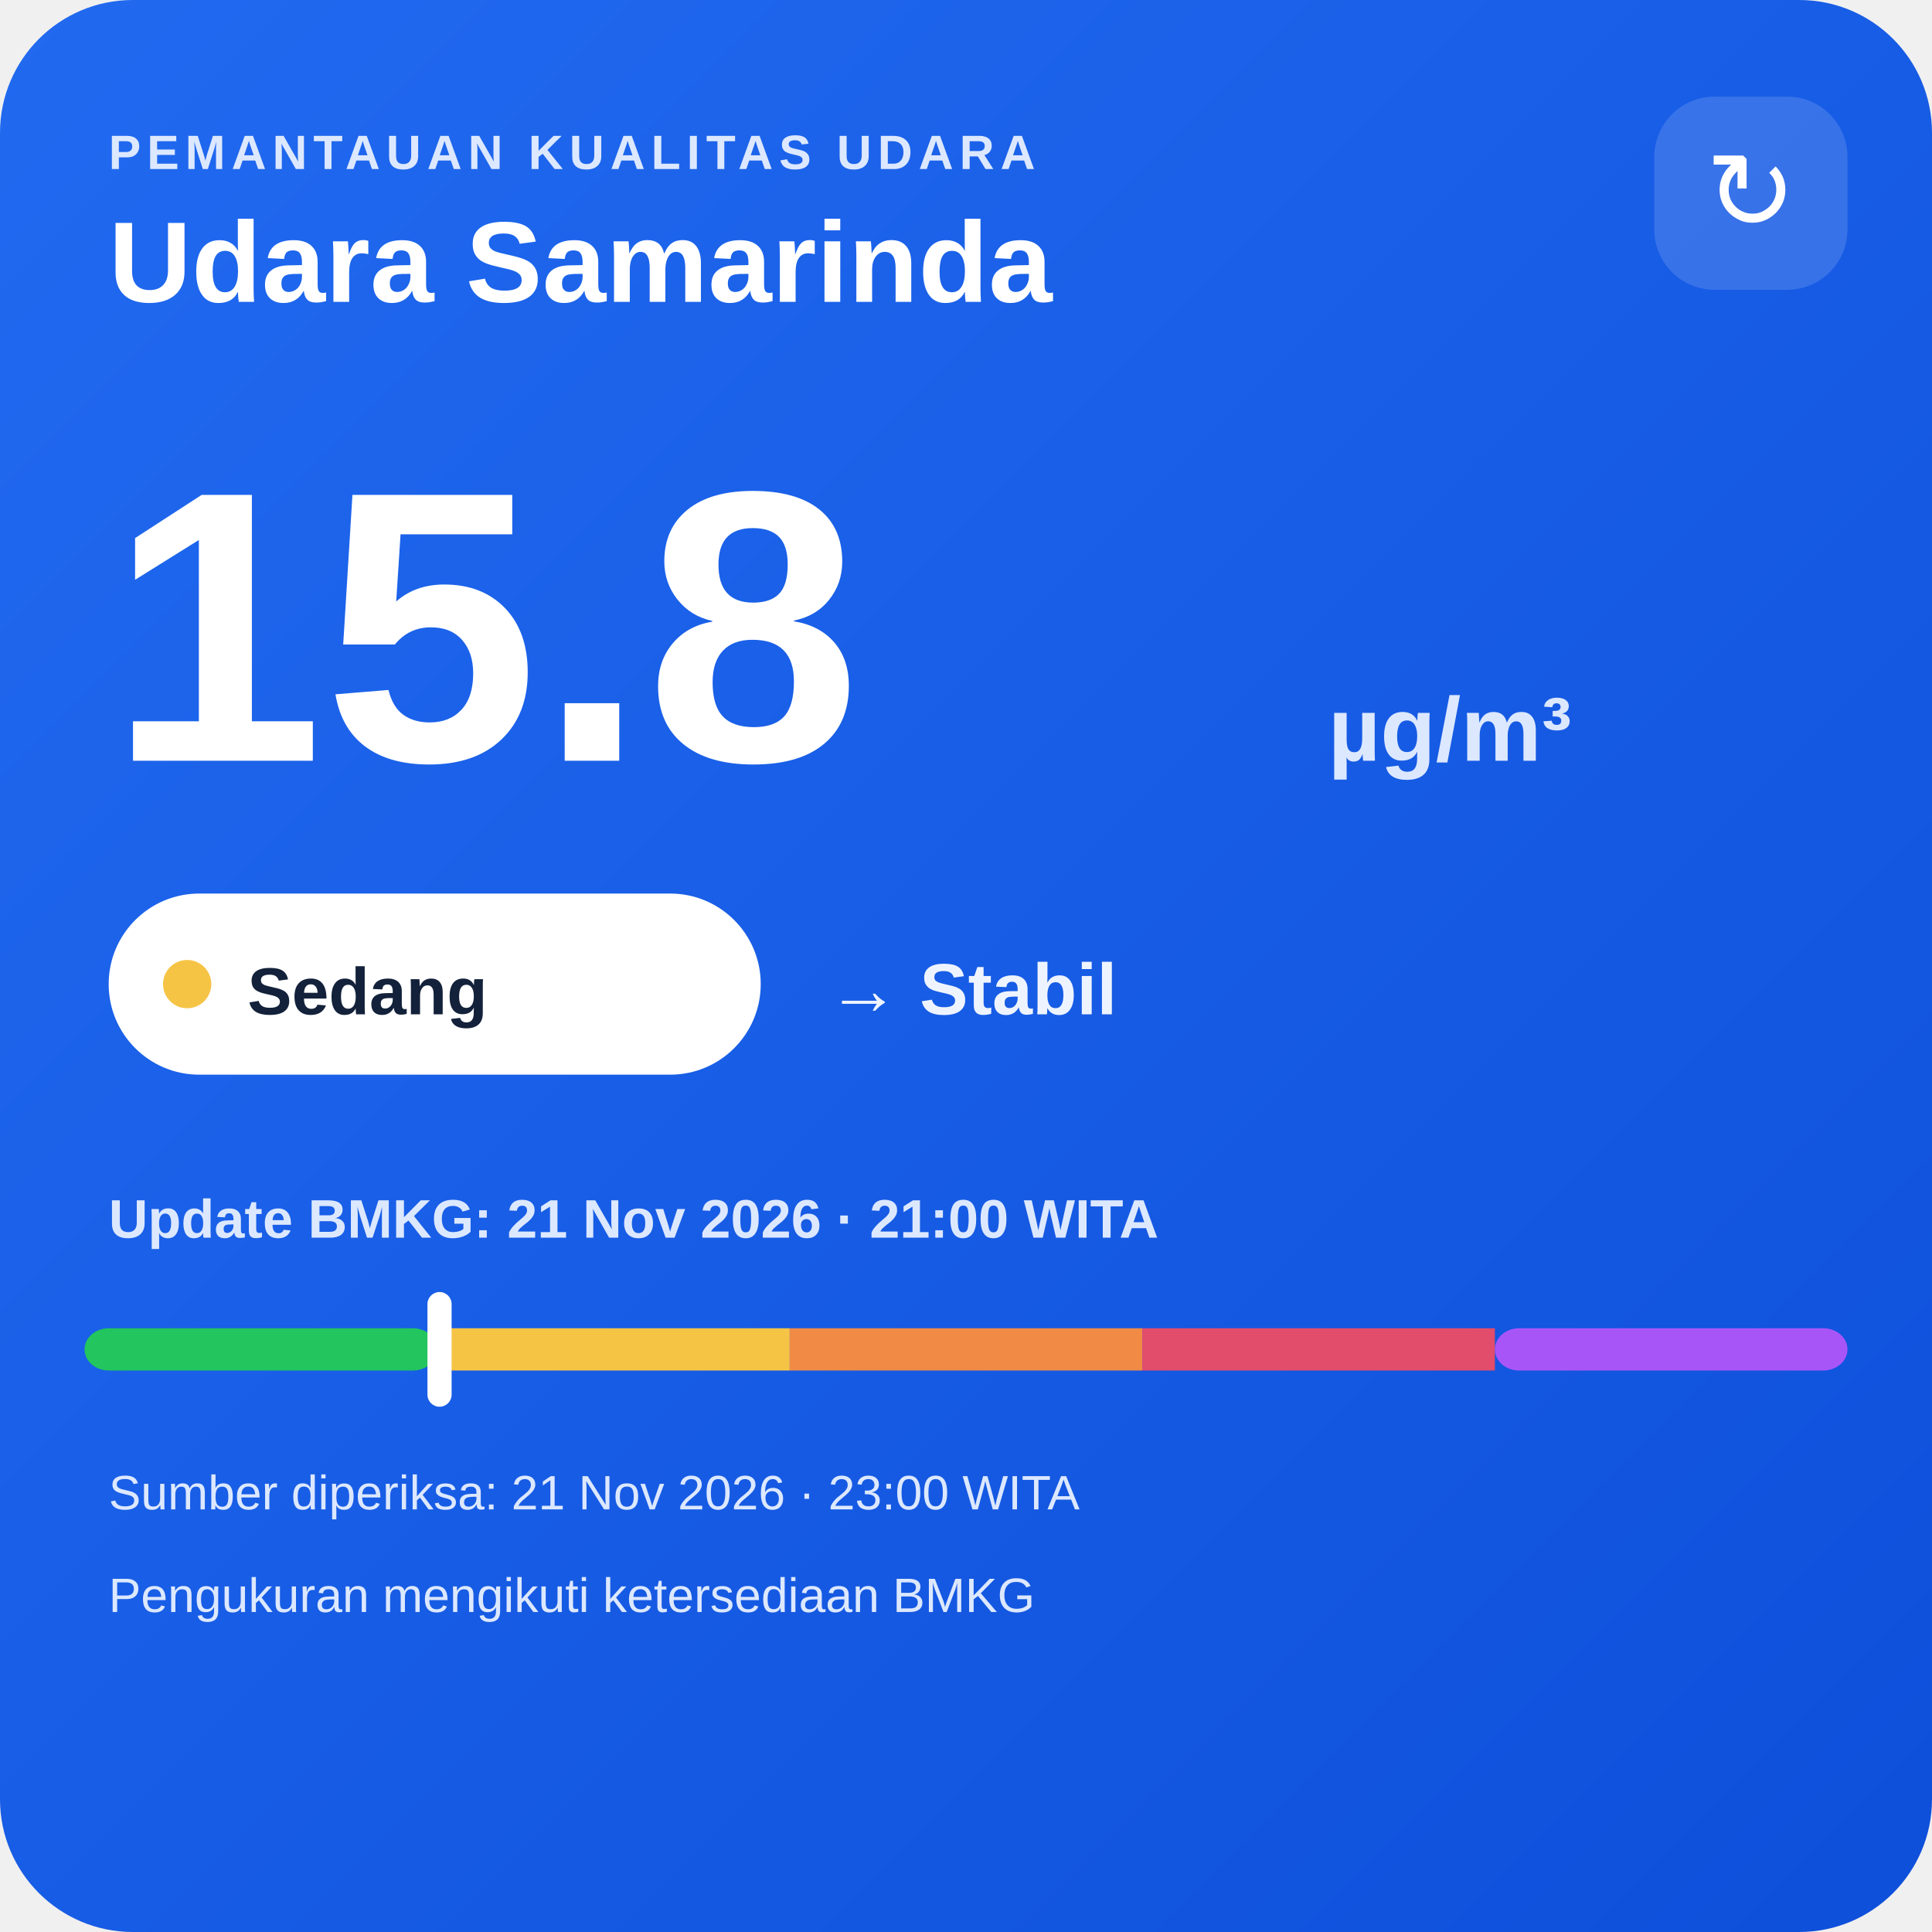
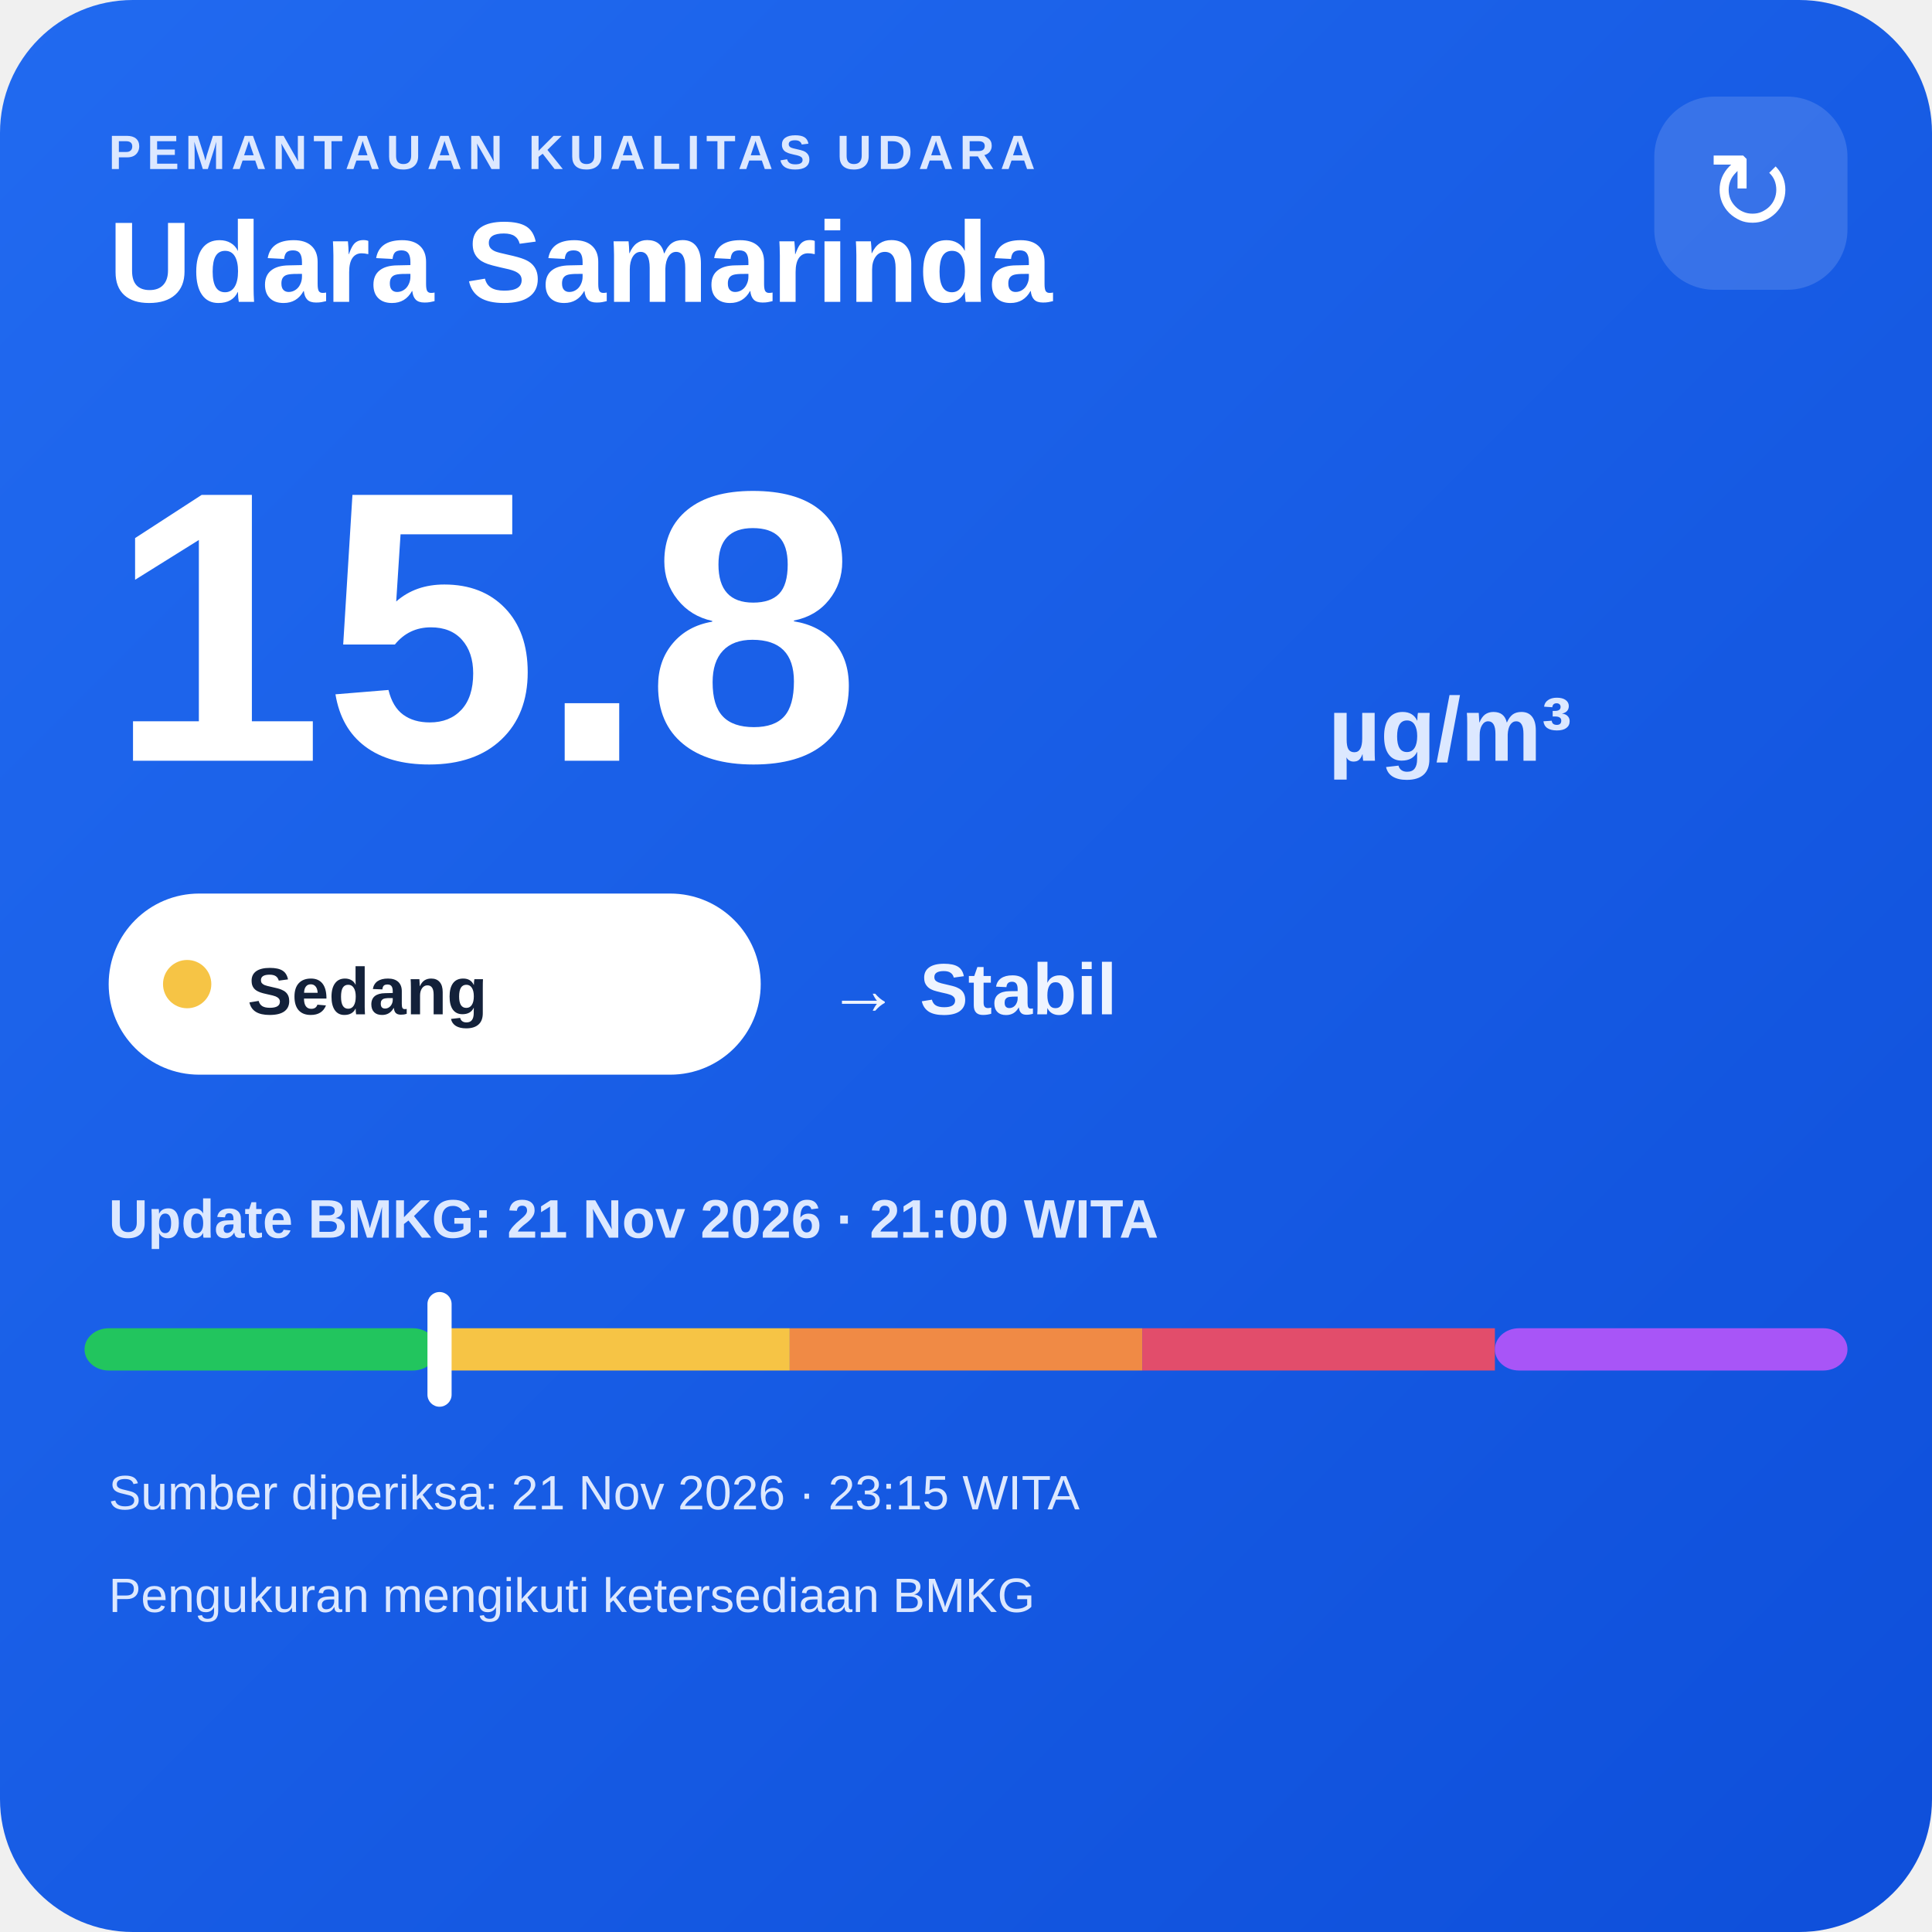
<svg xmlns="http://www.w3.org/2000/svg" width="320" height="320" viewBox="0 0 320 320">
  <defs>
    <linearGradient id="bg" x1="0" y1="0" x2="1" y2="1">
      <stop offset="0" stop-color="#216af0" />
      <stop offset="1" stop-color="#0e4fda" />
    </linearGradient>
  </defs>
  <rect width="320" height="320" rx="22" fill="url(#bg)" />
  <text x="18" y="28" fill="#dce8ff" font-family="Arial,sans-serif" font-size="8" font-weight="700" letter-spacing="1">PEMANTAUAN KUALITAS UDARA</text>
  <text x="18" y="50" fill="#ffffff" font-family="Arial,sans-serif" font-size="19" font-weight="700">Udara Samarinda</text>
  <rect x="274" y="16" width="32" height="32" rx="10" fill="#ffffff" fill-opacity=".14" />
  <text x="290" y="38" text-anchor="middle" fill="#ffffff" font-family="Arial,sans-serif" font-size="18">↻</text>
  <text x="18" y="126" fill="#ffffff" font-family="Arial,sans-serif" font-size="64" font-weight="800">15.8</text>
  <text x="220" y="126" fill="#dce8ff" font-family="Arial,sans-serif" font-size="15" font-weight="700">µg/m³</text>
  <rect x="18" y="148" width="108" height="30" rx="15" fill="#ffffff" />
  <circle cx="31" cy="163" r="4" fill="#f6c445" />
  <text x="41" y="168" fill="#13213a" font-family="Arial,sans-serif" font-size="11" font-weight="700">Sedang</text>
  <text x="137" y="168" fill="#eef4ff" font-family="Arial,sans-serif" font-size="12" font-weight="700">→ Stabil</text>
  <text x="18" y="205" fill="#dce8ff" font-family="Arial,sans-serif" font-size="9" font-weight="700">Update BMKG: 21 Nov 2026 · 21:00 WITA</text>
  <rect x="14" y="220" width="58.4" height="7" rx="4" fill="#22c55e" />
  <rect x="72.4" y="220" width="58.4" height="7" fill="#f6c445" />
  <rect x="130.8" y="220" width="58.4" height="7" fill="#f08a45" />
  <rect x="189.2" y="220" width="58.4" height="7" fill="#e24d6b" />
  <rect x="247.6" y="220" width="58.4" height="7" rx="4" fill="#a855f7" />
  <rect x="70.8" y="214" width="4" height="19" rx="2" fill="#ffffff" />
-   <text x="18" y="250" fill="#dce8ff" font-family="Arial,sans-serif" font-size="8">Sumber diperiksa: 21 Nov 2026 · 23:00 WITA</text>
+   <text x="18" y="250" fill="#dce8ff" font-family="Arial,sans-serif" font-size="8">Sumber diperiksa: 21 Nov 2026 · 23:15 WITA</text>
  <text x="18" y="267" fill="#dce8ff" font-family="Arial,sans-serif" font-size="8">Pengukuran mengikuti ketersediaan BMKG</text>
</svg>
